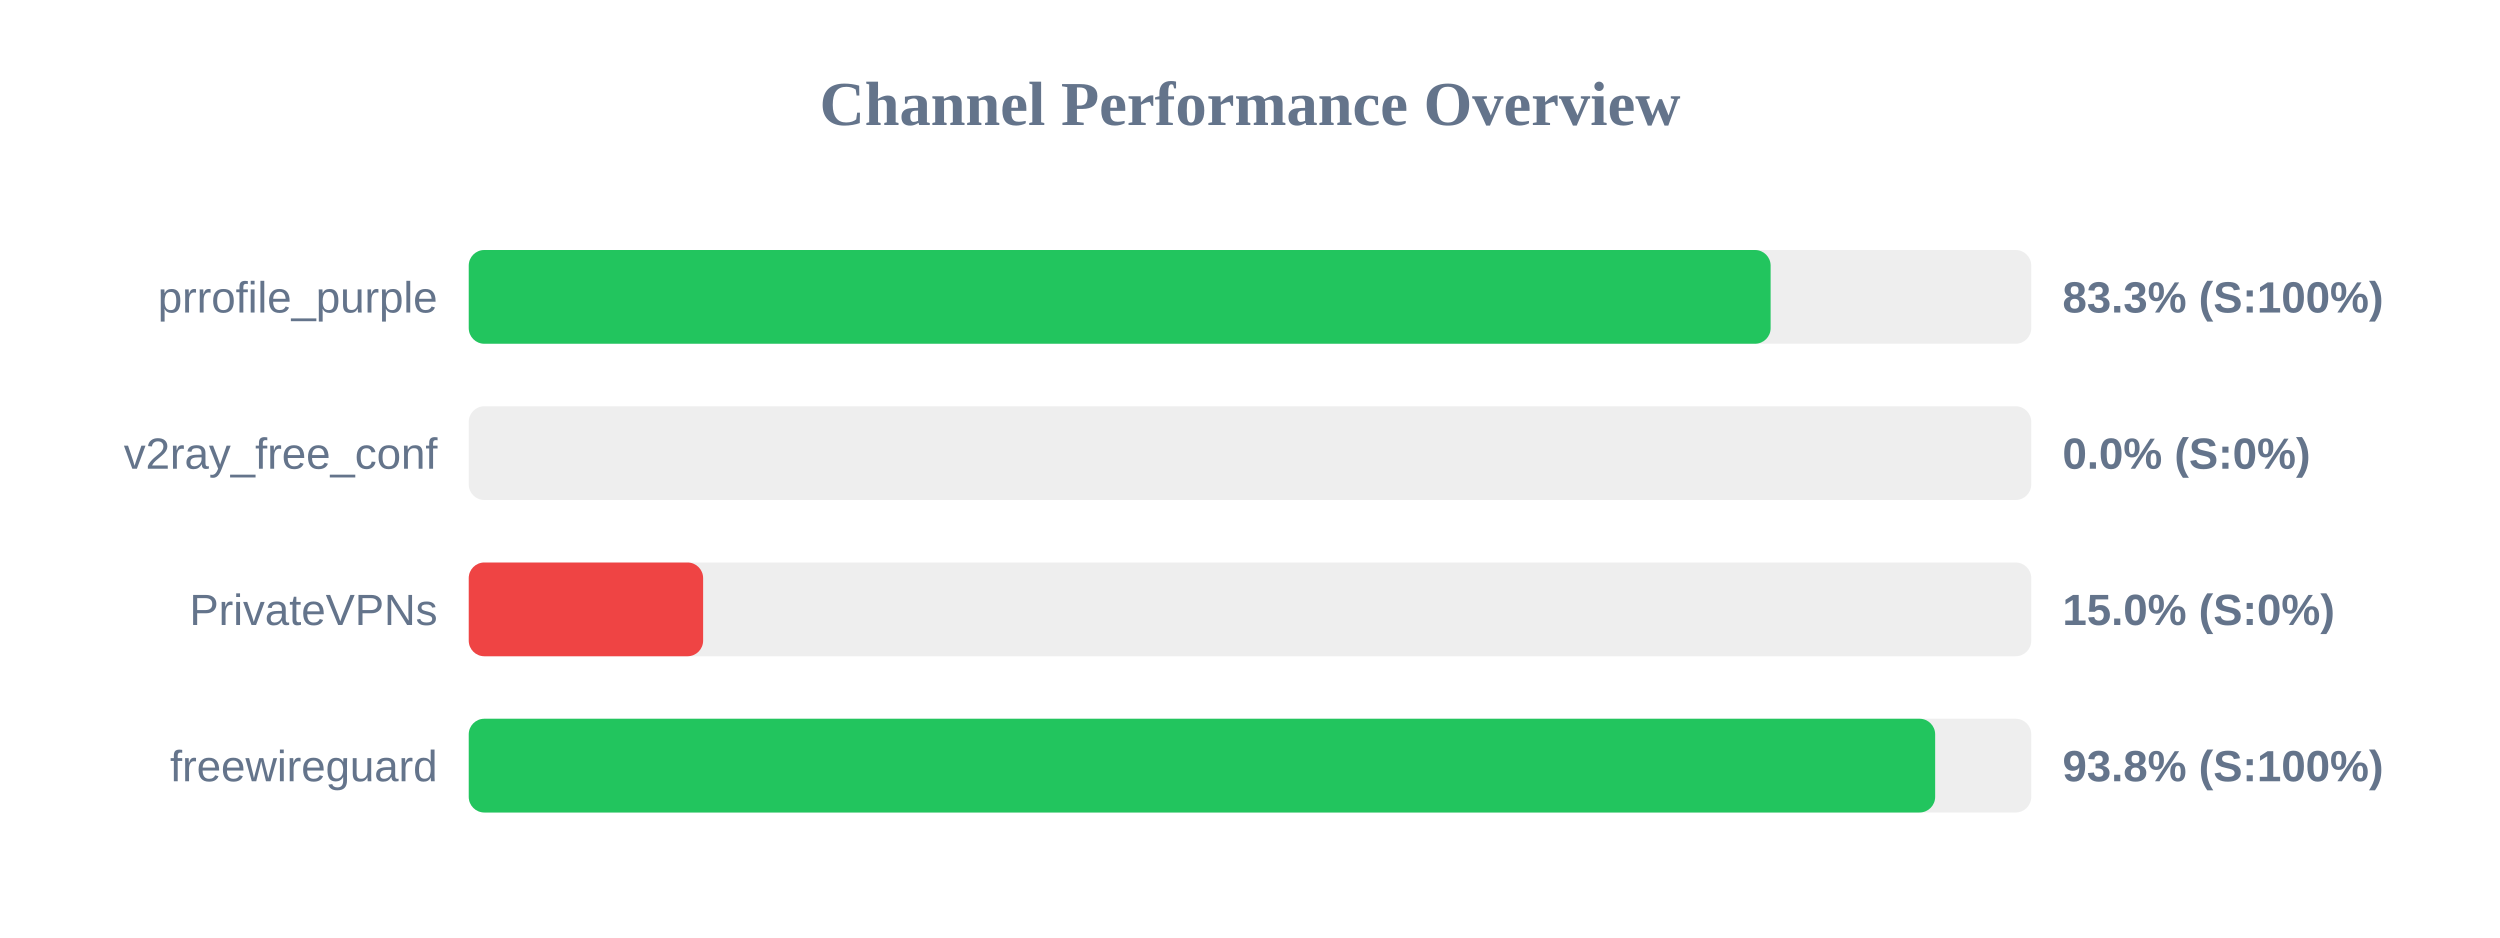
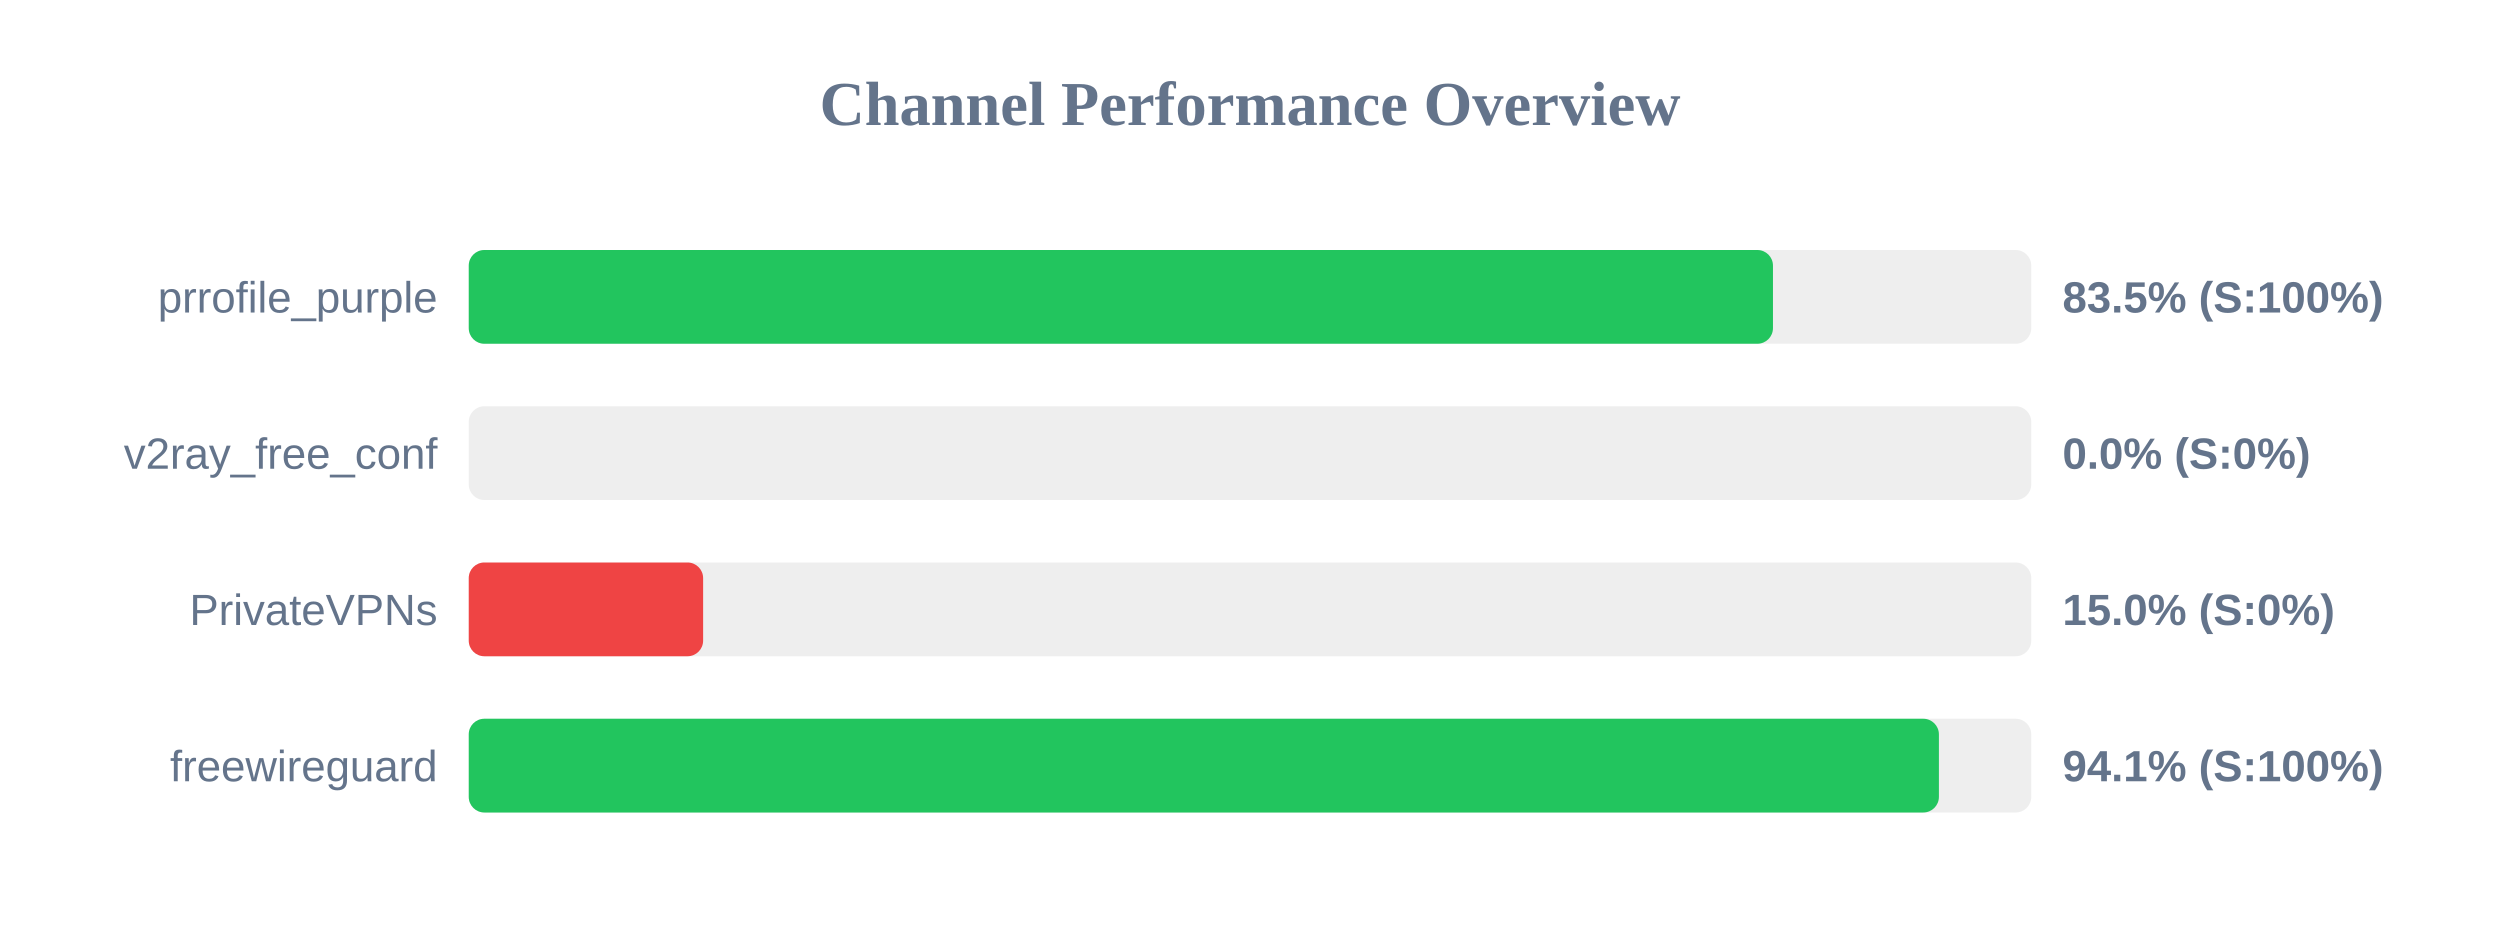
<svg xmlns="http://www.w3.org/2000/svg" width="800" height="300" version="1.1">
  <style>
        .row { font: 14px Arial; fill: #64748b; }
        .score { font: bold 14px Arial; fill: #64748b; }
    </style>
  <text x="400" y="40" text-anchor="middle" font-size="20px" font-weight="bold" fill="#64748b">Channel Performance Overview</text>
  <rect x="150" y="80" width="500" height="30" fill="#eee" rx="5" />
-   <rect x="150" y="80" width="416.6" height="30" fill="#22c55e" rx="5" />
+   <rect x="150" y="80" width="417.35" height="30" fill="#22c55e" rx="5" />
  <text x="140" y="100" text-anchor="end" class="row">prrofile_purple</text>
-   <text x="660" y="100" text-anchor="start" class="score">83.3% (S:100%)</text>
+   <text x="660" y="100" text-anchor="start" class="score">83.5% (S:100%)</text>
  <rect x="150" y="130" width="500" height="30" fill="#eee" rx="5" />
  <rect x="150" y="130" width="0.0" height="30" fill="#ef4444" rx="5" />
  <text x="140" y="150" text-anchor="end" class="row">v2ray_free_conf</text>
  <text x="660" y="150" text-anchor="start" class="score">0.0% (S:0%)</text>
  <rect x="150" y="180" width="500" height="30" fill="#eee" rx="5" />
  <rect x="150" y="180" width="75.0" height="30" fill="#ef4444" rx="5" />
  <text x="140" y="200" text-anchor="end" class="row">PrivateVPNs</text>
  <text x="660" y="200" text-anchor="start" class="score">15.0% (S:0%)</text>
  <rect x="150" y="230" width="500" height="30" fill="#eee" rx="5" />
-   <rect x="150" y="230" width="469.25" height="30" fill="#22c55e" rx="5" />
+   <rect x="150" y="230" width="470.45" height="30" fill="#22c55e" rx="5" />
  <text x="140" y="250" text-anchor="end" class="row">freewireguard</text>
-   <text x="660" y="250" text-anchor="start" class="score">93.8% (S:100%)</text>
+   <text x="660" y="250" text-anchor="start" class="score">94.1% (S:100%)</text>
</svg>
